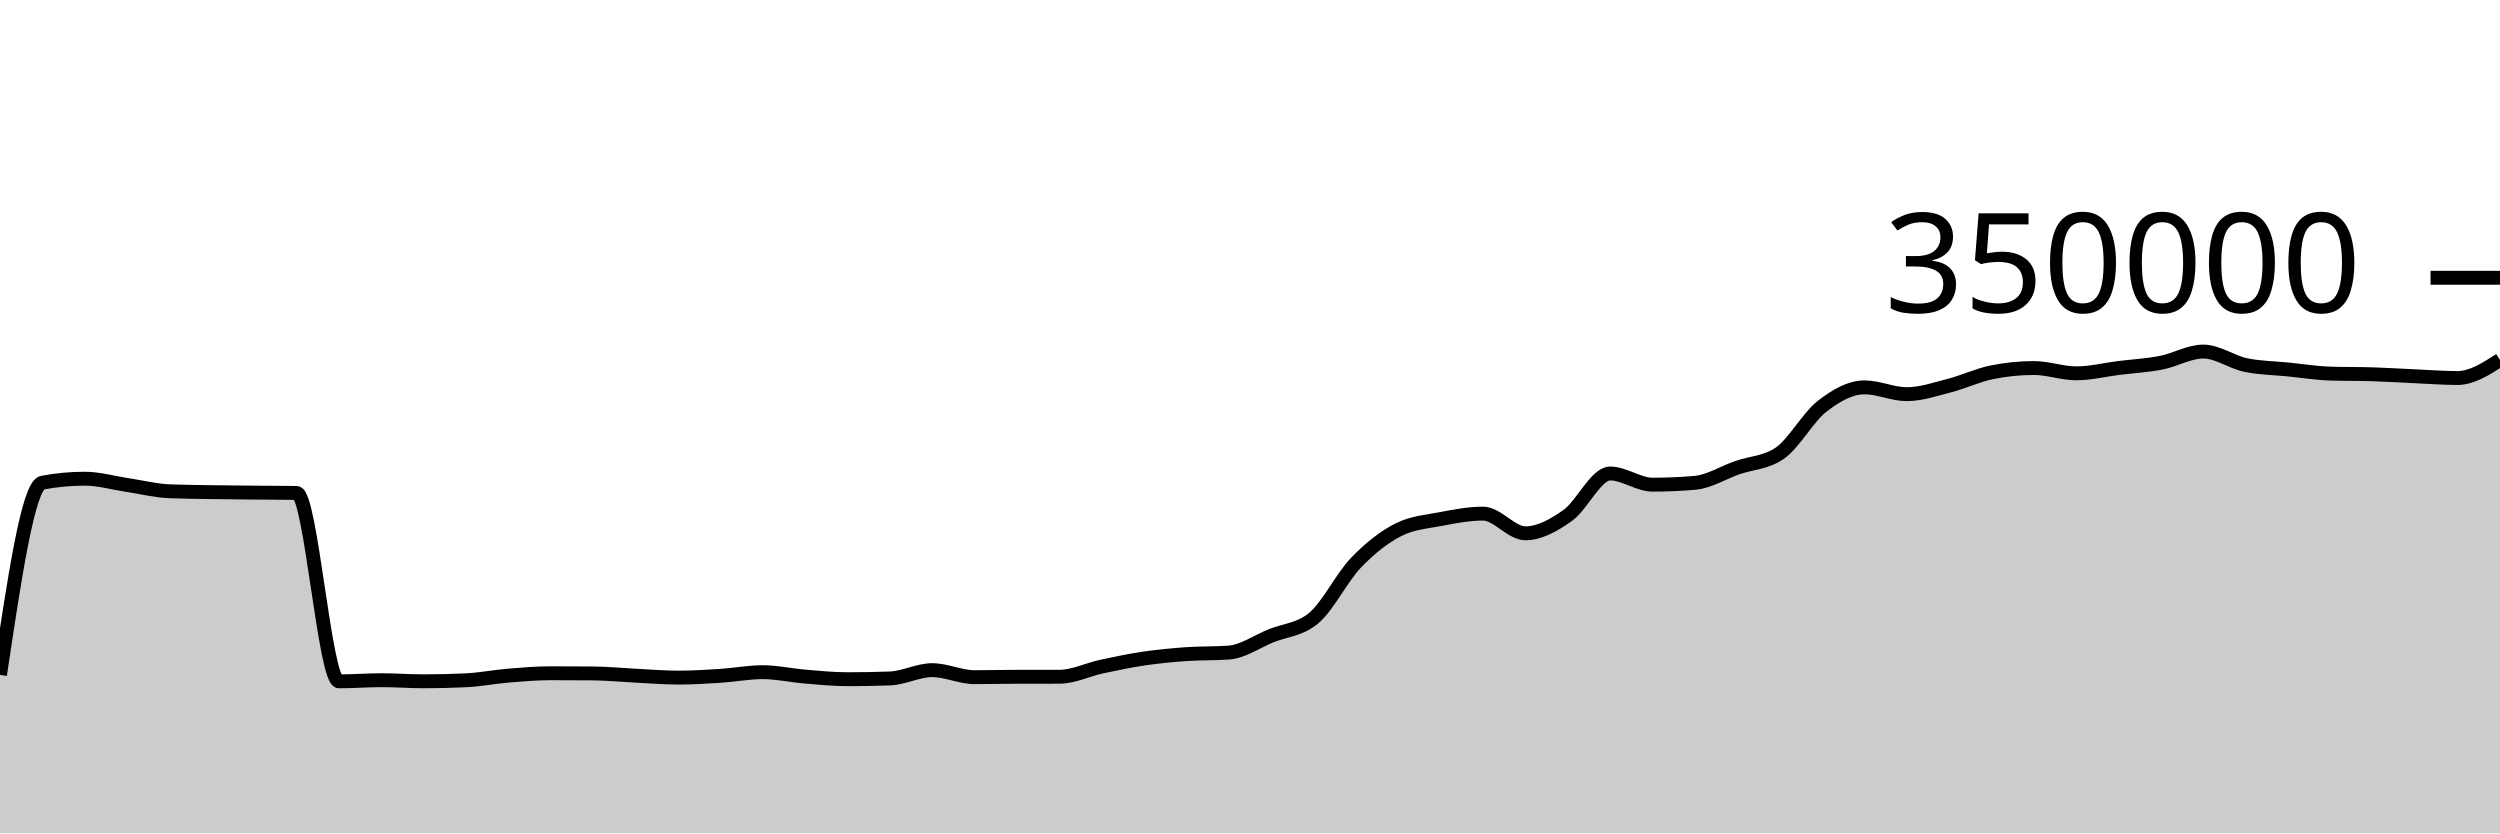
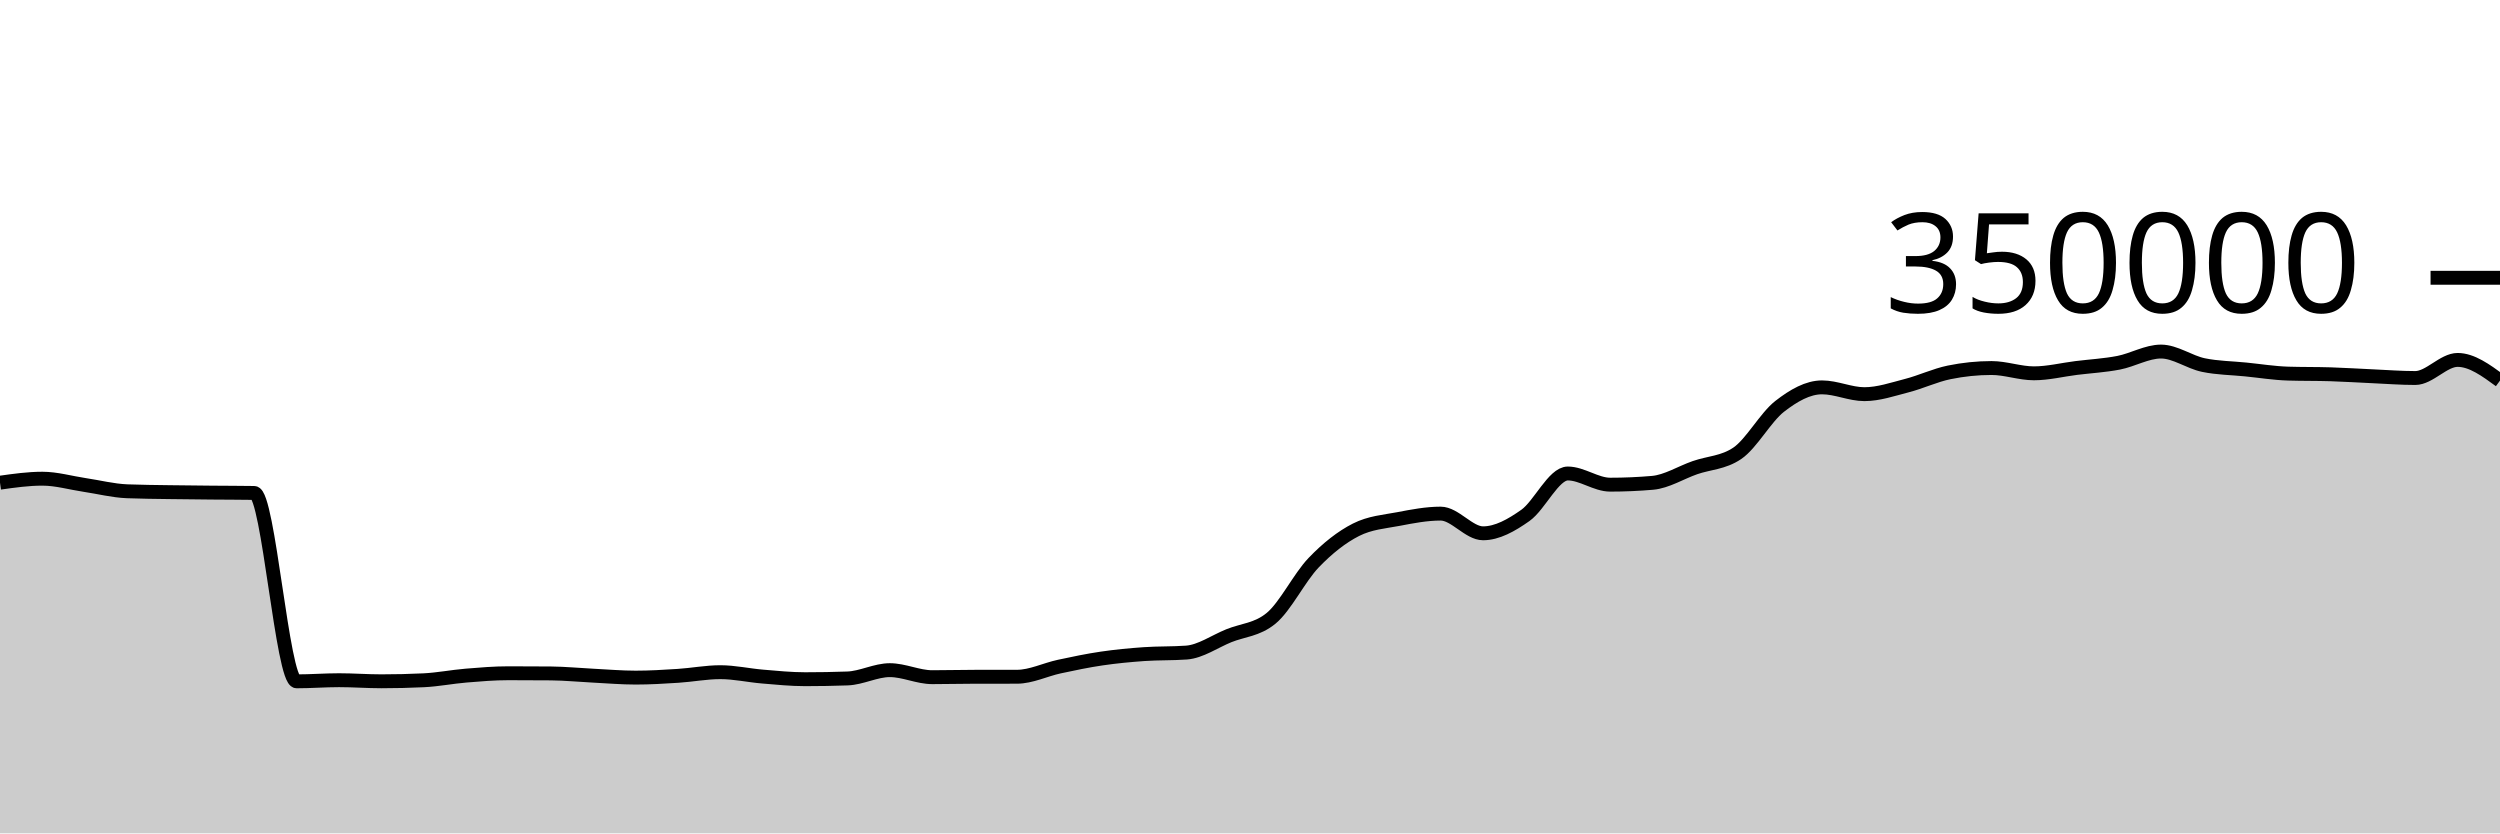
<svg xmlns="http://www.w3.org/2000/svg" viewBox="0 0 180 60">
  <g transform="translate(0,20)">
-     <path class="area" fill="rgba(0, 0, 0, 0.2)" d="M0,28.593C1.017,21.769,2.034,14.945,3.051,14.753C4.068,14.561,5.085,14.466,6.102,14.466C7.119,14.466,8.136,14.767,9.153,14.918C10.169,15.069,11.186,15.332,12.203,15.372C13.22,15.413,14.237,15.418,15.254,15.434C16.271,15.45,17.288,15.458,18.305,15.468C19.322,15.478,20.339,15.476,21.356,15.492C22.373,15.508,23.39,29.056,24.407,29.056C25.424,29.056,26.441,28.975,27.458,28.975C28.475,28.975,29.492,29.053,30.508,29.053C31.525,29.053,32.542,29.029,33.559,28.98C34.576,28.931,35.593,28.727,36.61,28.643C37.627,28.558,38.644,28.474,39.661,28.474C40.678,28.474,41.695,28.478,42.712,28.487C43.729,28.496,44.746,28.598,45.763,28.648C46.78,28.699,47.797,28.788,48.814,28.788C49.831,28.788,50.847,28.727,51.864,28.661C52.881,28.596,53.898,28.397,54.915,28.397C55.932,28.397,56.949,28.63,57.966,28.714C58.983,28.799,60,28.903,61.017,28.903C62.034,28.903,63.051,28.885,64.068,28.849C65.085,28.813,66.102,28.251,67.119,28.251C68.136,28.251,69.153,28.757,70.169,28.757C71.186,28.757,72.203,28.729,73.22,28.728C74.237,28.727,75.254,28.727,76.271,28.726C77.288,28.725,78.305,28.213,79.322,27.994C80.339,27.775,81.356,27.562,82.373,27.413C83.39,27.263,84.407,27.168,85.424,27.096C86.441,27.025,87.458,27.059,88.475,26.985C89.492,26.911,90.508,26.185,91.525,25.773C92.542,25.361,93.559,25.353,94.576,24.513C95.593,23.673,96.61,21.581,97.627,20.52C98.644,19.459,99.661,18.663,100.678,18.146C101.695,17.629,102.712,17.565,103.729,17.371C104.746,17.176,105.763,16.98,106.78,16.98C107.797,16.98,108.814,18.398,109.831,18.398C110.847,18.398,111.864,17.825,112.881,17.107C113.898,16.389,114.915,14.091,115.932,14.091C116.949,14.091,117.966,14.896,118.983,14.896C120,14.896,121.017,14.852,122.034,14.764C123.051,14.676,124.068,14.026,125.085,13.672C126.102,13.317,127.119,13.327,128.136,12.637C129.153,11.947,130.169,10.049,131.186,9.258C132.203,8.467,133.22,7.89,134.237,7.89C135.254,7.89,136.271,8.38,137.288,8.38C138.305,8.38,139.322,8.028,140.339,7.766C141.356,7.505,142.373,7.019,143.39,6.811C144.407,6.603,145.424,6.498,146.441,6.498C147.458,6.498,148.475,6.879,149.492,6.879C150.508,6.879,151.525,6.622,152.542,6.495C153.559,6.369,154.576,6.315,155.593,6.118C156.61,5.92,157.627,5.312,158.644,5.312C159.661,5.312,160.678,6.072,161.695,6.284C162.712,6.496,163.729,6.499,164.746,6.602C165.763,6.704,166.78,6.869,167.797,6.9C168.814,6.932,169.831,6.916,170.847,6.948C171.864,6.979,172.881,7.047,173.898,7.092C174.915,7.137,175.932,7.217,176.949,7.217C177.966,7.217,178.983,6.566,180,5.914L180,40C178.983,40,177.966,40,176.949,40C175.932,40,174.915,40,173.898,40C172.881,40,171.864,40,170.847,40C169.831,40,168.814,40,167.797,40C166.78,40,165.763,40,164.746,40C163.729,40,162.712,40,161.695,40C160.678,40,159.661,40,158.644,40C157.627,40,156.61,40,155.593,40C154.576,40,153.559,40,152.542,40C151.525,40,150.508,40,149.492,40C148.475,40,147.458,40,146.441,40C145.424,40,144.407,40,143.39,40C142.373,40,141.356,40,140.339,40C139.322,40,138.305,40,137.288,40C136.271,40,135.254,40,134.237,40C133.22,40,132.203,40,131.186,40C130.169,40,129.153,40,128.136,40C127.119,40,126.102,40,125.085,40C124.068,40,123.051,40,122.034,40C121.017,40,120,40,118.983,40C117.966,40,116.949,40,115.932,40C114.915,40,113.898,40,112.881,40C111.864,40,110.847,40,109.831,40C108.814,40,107.797,40,106.78,40C105.763,40,104.746,40,103.729,40C102.712,40,101.695,40,100.678,40C99.661,40,98.644,40,97.627,40C96.61,40,95.593,40,94.576,40C93.559,40,92.542,40,91.525,40C90.508,40,89.492,40,88.475,40C87.458,40,86.441,40,85.424,40C84.407,40,83.39,40,82.373,40C81.356,40,80.339,40,79.322,40C78.305,40,77.288,40,76.271,40C75.254,40,74.237,40,73.22,40C72.203,40,71.186,40,70.169,40C69.153,40,68.136,40,67.119,40C66.102,40,65.085,40,64.068,40C63.051,40,62.034,40,61.017,40C60,40,58.983,40,57.966,40C56.949,40,55.932,40,54.915,40C53.898,40,52.881,40,51.864,40C50.847,40,49.831,40,48.814,40C47.797,40,46.78,40,45.763,40C44.746,40,43.729,40,42.712,40C41.695,40,40.678,40,39.661,40C38.644,40,37.627,40,36.61,40C35.593,40,34.576,40,33.559,40C32.542,40,31.525,40,30.508,40C29.492,40,28.475,40,27.458,40C26.441,40,25.424,40,24.407,40C23.39,40,22.373,40,21.356,40C20.339,40,19.322,40,18.305,40C17.288,40,16.271,40,15.254,40C14.237,40,13.22,40,12.203,40C11.186,40,10.169,40,9.153,40C8.136,40,7.119,40,6.102,40C5.085,40,4.068,40,3.051,40C2.034,40,1.017,40,0,40Z" />
-     <path class="line" stroke="black" fill="none" d="M0,28.593C1.017,21.769,2.034,14.945,3.051,14.753C4.068,14.561,5.085,14.466,6.102,14.466C7.119,14.466,8.136,14.767,9.153,14.918C10.169,15.069,11.186,15.332,12.203,15.372C13.22,15.413,14.237,15.418,15.254,15.434C16.271,15.45,17.288,15.458,18.305,15.468C19.322,15.478,20.339,15.476,21.356,15.492C22.373,15.508,23.39,29.056,24.407,29.056C25.424,29.056,26.441,28.975,27.458,28.975C28.475,28.975,29.492,29.053,30.508,29.053C31.525,29.053,32.542,29.029,33.559,28.98C34.576,28.931,35.593,28.727,36.61,28.643C37.627,28.558,38.644,28.474,39.661,28.474C40.678,28.474,41.695,28.478,42.712,28.487C43.729,28.496,44.746,28.598,45.763,28.648C46.78,28.699,47.797,28.788,48.814,28.788C49.831,28.788,50.847,28.727,51.864,28.661C52.881,28.596,53.898,28.397,54.915,28.397C55.932,28.397,56.949,28.63,57.966,28.714C58.983,28.799,60,28.903,61.017,28.903C62.034,28.903,63.051,28.885,64.068,28.849C65.085,28.813,66.102,28.251,67.119,28.251C68.136,28.251,69.153,28.757,70.169,28.757C71.186,28.757,72.203,28.729,73.22,28.728C74.237,28.727,75.254,28.727,76.271,28.726C77.288,28.725,78.305,28.213,79.322,27.994C80.339,27.775,81.356,27.562,82.373,27.413C83.39,27.263,84.407,27.168,85.424,27.096C86.441,27.025,87.458,27.059,88.475,26.985C89.492,26.911,90.508,26.185,91.525,25.773C92.542,25.361,93.559,25.353,94.576,24.513C95.593,23.673,96.61,21.581,97.627,20.52C98.644,19.459,99.661,18.663,100.678,18.146C101.695,17.629,102.712,17.565,103.729,17.371C104.746,17.176,105.763,16.98,106.78,16.98C107.797,16.98,108.814,18.398,109.831,18.398C110.847,18.398,111.864,17.825,112.881,17.107C113.898,16.389,114.915,14.091,115.932,14.091C116.949,14.091,117.966,14.896,118.983,14.896C120,14.896,121.017,14.852,122.034,14.764C123.051,14.676,124.068,14.026,125.085,13.672C126.102,13.317,127.119,13.327,128.136,12.637C129.153,11.947,130.169,10.049,131.186,9.258C132.203,8.467,133.22,7.89,134.237,7.89C135.254,7.89,136.271,8.38,137.288,8.38C138.305,8.38,139.322,8.028,140.339,7.766C141.356,7.505,142.373,7.019,143.39,6.811C144.407,6.603,145.424,6.498,146.441,6.498C147.458,6.498,148.475,6.879,149.492,6.879C150.508,6.879,151.525,6.622,152.542,6.495C153.559,6.369,154.576,6.315,155.593,6.118C156.61,5.92,157.627,5.312,158.644,5.312C159.661,5.312,160.678,6.072,161.695,6.284C162.712,6.496,163.729,6.499,164.746,6.602C165.763,6.704,166.78,6.869,167.797,6.9C168.814,6.932,169.831,6.916,170.847,6.948C171.864,6.979,172.881,7.047,173.898,7.092C174.915,7.137,175.932,7.217,176.949,7.217C177.966,7.217,178.983,6.566,180,5.914" />
+     <path class="area" fill="rgba(0, 0, 0, 0.2)" d="M0,14.753C1.017,14.609,2.034,14.466,3.051,14.466C4.068,14.466,5.085,14.767,6.102,14.918C7.119,15.069,8.136,15.332,9.153,15.372C10.169,15.413,11.186,15.418,12.203,15.434C13.22,15.45,14.237,15.458,15.254,15.468C16.271,15.478,17.288,15.476,18.305,15.492C19.322,15.508,20.339,29.056,21.356,29.056C22.373,29.056,23.39,28.975,24.407,28.975C25.424,28.975,26.441,29.053,27.458,29.053C28.475,29.053,29.492,29.029,30.508,28.98C31.525,28.931,32.542,28.727,33.559,28.643C34.576,28.558,35.593,28.474,36.61,28.474C37.627,28.474,38.644,28.478,39.661,28.487C40.678,28.496,41.695,28.598,42.712,28.648C43.729,28.699,44.746,28.788,45.763,28.788C46.78,28.788,47.797,28.727,48.814,28.661C49.831,28.596,50.847,28.397,51.864,28.397C52.881,28.397,53.898,28.63,54.915,28.714C55.932,28.799,56.949,28.903,57.966,28.903C58.983,28.903,60,28.885,61.017,28.849C62.034,28.813,63.051,28.251,64.068,28.251C65.085,28.251,66.102,28.757,67.119,28.757C68.136,28.757,69.153,28.729,70.169,28.728C71.186,28.727,72.203,28.727,73.22,28.726C74.237,28.725,75.254,28.213,76.271,27.994C77.288,27.775,78.305,27.562,79.322,27.413C80.339,27.263,81.356,27.168,82.373,27.096C83.39,27.025,84.407,27.059,85.424,26.985C86.441,26.911,87.458,26.185,88.475,25.773C89.492,25.361,90.508,25.353,91.525,24.513C92.542,23.673,93.559,21.581,94.576,20.52C95.593,19.459,96.61,18.663,97.627,18.146C98.644,17.629,99.661,17.565,100.678,17.371C101.695,17.176,102.712,16.98,103.729,16.98C104.746,16.98,105.763,18.398,106.78,18.398C107.797,18.398,108.814,17.825,109.831,17.107C110.847,16.389,111.864,14.091,112.881,14.091C113.898,14.091,114.915,14.896,115.932,14.896C116.949,14.896,117.966,14.852,118.983,14.764C120,14.676,121.017,14.026,122.034,13.672C123.051,13.317,124.068,13.327,125.085,12.637C126.102,11.947,127.119,10.049,128.136,9.258C129.153,8.467,130.169,7.89,131.186,7.89C132.203,7.89,133.22,8.38,134.237,8.38C135.254,8.38,136.271,8.028,137.288,7.766C138.305,7.505,139.322,7.019,140.339,6.811C141.356,6.603,142.373,6.498,143.39,6.498C144.407,6.498,145.424,6.879,146.441,6.879C147.458,6.879,148.475,6.622,149.492,6.495C150.508,6.369,151.525,6.315,152.542,6.118C153.559,5.92,154.576,5.312,155.593,5.312C156.61,5.312,157.627,6.072,158.644,6.284C159.661,6.496,160.678,6.499,161.695,6.602C162.712,6.704,163.729,6.869,164.746,6.9C165.763,6.932,166.78,6.916,167.797,6.948C168.814,6.979,169.831,7.047,170.847,7.092C171.864,7.137,172.881,7.217,173.898,7.217C174.915,7.217,175.932,5.914,176.949,5.914C177.966,5.914,178.983,6.658,180,7.402L180,40C178.983,40,177.966,40,176.949,40C175.932,40,174.915,40,173.898,40C172.881,40,171.864,40,170.847,40C169.831,40,168.814,40,167.797,40C166.78,40,165.763,40,164.746,40C163.729,40,162.712,40,161.695,40C160.678,40,159.661,40,158.644,40C157.627,40,156.61,40,155.593,40C154.576,40,153.559,40,152.542,40C151.525,40,150.508,40,149.492,40C148.475,40,147.458,40,146.441,40C145.424,40,144.407,40,143.39,40C142.373,40,141.356,40,140.339,40C139.322,40,138.305,40,137.288,40C136.271,40,135.254,40,134.237,40C133.22,40,132.203,40,131.186,40C130.169,40,129.153,40,128.136,40C127.119,40,126.102,40,125.085,40C124.068,40,123.051,40,122.034,40C121.017,40,120,40,118.983,40C117.966,40,116.949,40,115.932,40C114.915,40,113.898,40,112.881,40C111.864,40,110.847,40,109.831,40C108.814,40,107.797,40,106.78,40C105.763,40,104.746,40,103.729,40C102.712,40,101.695,40,100.678,40C99.661,40,98.644,40,97.627,40C96.61,40,95.593,40,94.576,40C93.559,40,92.542,40,91.525,40C90.508,40,89.492,40,88.475,40C87.458,40,86.441,40,85.424,40C84.407,40,83.39,40,82.373,40C81.356,40,80.339,40,79.322,40C78.305,40,77.288,40,76.271,40C75.254,40,74.237,40,73.22,40C72.203,40,71.186,40,70.169,40C69.153,40,68.136,40,67.119,40C66.102,40,65.085,40,64.068,40C63.051,40,62.034,40,61.017,40C60,40,58.983,40,57.966,40C56.949,40,55.932,40,54.915,40C53.898,40,52.881,40,51.864,40C50.847,40,49.831,40,48.814,40C47.797,40,46.78,40,45.763,40C44.746,40,43.729,40,42.712,40C41.695,40,40.678,40,39.661,40C38.644,40,37.627,40,36.61,40C35.593,40,34.576,40,33.559,40C32.542,40,31.525,40,30.508,40C29.492,40,28.475,40,27.458,40C26.441,40,25.424,40,24.407,40C23.39,40,22.373,40,21.356,40C20.339,40,19.322,40,18.305,40C17.288,40,16.271,40,15.254,40C14.237,40,13.22,40,12.203,40C11.186,40,10.169,40,9.153,40C8.136,40,7.119,40,6.102,40C5.085,40,4.068,40,3.051,40C2.034,40,1.017,40,0,40Z" />
+     <path class="line" stroke="black" fill="none" d="M0,14.753C1.017,14.609,2.034,14.466,3.051,14.466C4.068,14.466,5.085,14.767,6.102,14.918C7.119,15.069,8.136,15.332,9.153,15.372C10.169,15.413,11.186,15.418,12.203,15.434C13.22,15.45,14.237,15.458,15.254,15.468C16.271,15.478,17.288,15.476,18.305,15.492C19.322,15.508,20.339,29.056,21.356,29.056C22.373,29.056,23.39,28.975,24.407,28.975C25.424,28.975,26.441,29.053,27.458,29.053C28.475,29.053,29.492,29.029,30.508,28.98C31.525,28.931,32.542,28.727,33.559,28.643C34.576,28.558,35.593,28.474,36.61,28.474C37.627,28.474,38.644,28.478,39.661,28.487C40.678,28.496,41.695,28.598,42.712,28.648C43.729,28.699,44.746,28.788,45.763,28.788C46.78,28.788,47.797,28.727,48.814,28.661C49.831,28.596,50.847,28.397,51.864,28.397C52.881,28.397,53.898,28.63,54.915,28.714C55.932,28.799,56.949,28.903,57.966,28.903C58.983,28.903,60,28.885,61.017,28.849C62.034,28.813,63.051,28.251,64.068,28.251C65.085,28.251,66.102,28.757,67.119,28.757C68.136,28.757,69.153,28.729,70.169,28.728C71.186,28.727,72.203,28.727,73.22,28.726C74.237,28.725,75.254,28.213,76.271,27.994C77.288,27.775,78.305,27.562,79.322,27.413C80.339,27.263,81.356,27.168,82.373,27.096C83.39,27.025,84.407,27.059,85.424,26.985C86.441,26.911,87.458,26.185,88.475,25.773C89.492,25.361,90.508,25.353,91.525,24.513C92.542,23.673,93.559,21.581,94.576,20.52C95.593,19.459,96.61,18.663,97.627,18.146C98.644,17.629,99.661,17.565,100.678,17.371C101.695,17.176,102.712,16.98,103.729,16.98C104.746,16.98,105.763,18.398,106.78,18.398C107.797,18.398,108.814,17.825,109.831,17.107C110.847,16.389,111.864,14.091,112.881,14.091C113.898,14.091,114.915,14.896,115.932,14.896C116.949,14.896,117.966,14.852,118.983,14.764C120,14.676,121.017,14.026,122.034,13.672C123.051,13.317,124.068,13.327,125.085,12.637C126.102,11.947,127.119,10.049,128.136,9.258C129.153,8.467,130.169,7.89,131.186,7.89C132.203,7.89,133.22,8.38,134.237,8.38C135.254,8.38,136.271,8.028,137.288,7.766C138.305,7.505,139.322,7.019,140.339,6.811C141.356,6.603,142.373,6.498,143.39,6.498C144.407,6.498,145.424,6.879,146.441,6.879C147.458,6.879,148.475,6.622,149.492,6.495C150.508,6.369,151.525,6.315,152.542,6.118C153.559,5.92,154.576,5.312,155.593,5.312C156.61,5.312,157.627,6.072,158.644,6.284C159.661,6.496,160.678,6.499,161.695,6.602C162.712,6.704,163.729,6.869,164.746,6.9C165.763,6.932,166.78,6.916,167.797,6.948C168.814,6.979,169.831,7.047,170.847,7.092C171.864,7.137,172.881,7.217,173.898,7.217C174.915,7.217,175.932,5.914,176.949,5.914C177.966,5.914,178.983,6.658,180,7.402" />
    <path class="axis-ceiling" stroke-width="1" stroke="black" fill="none" d="M175,0L180,0" />
    <text class="axis-ceiling-label" font-family="sans-serif" text-anchor="end" font-size="10px" x="170" y="2.5">350000</text>
  </g>
</svg>
